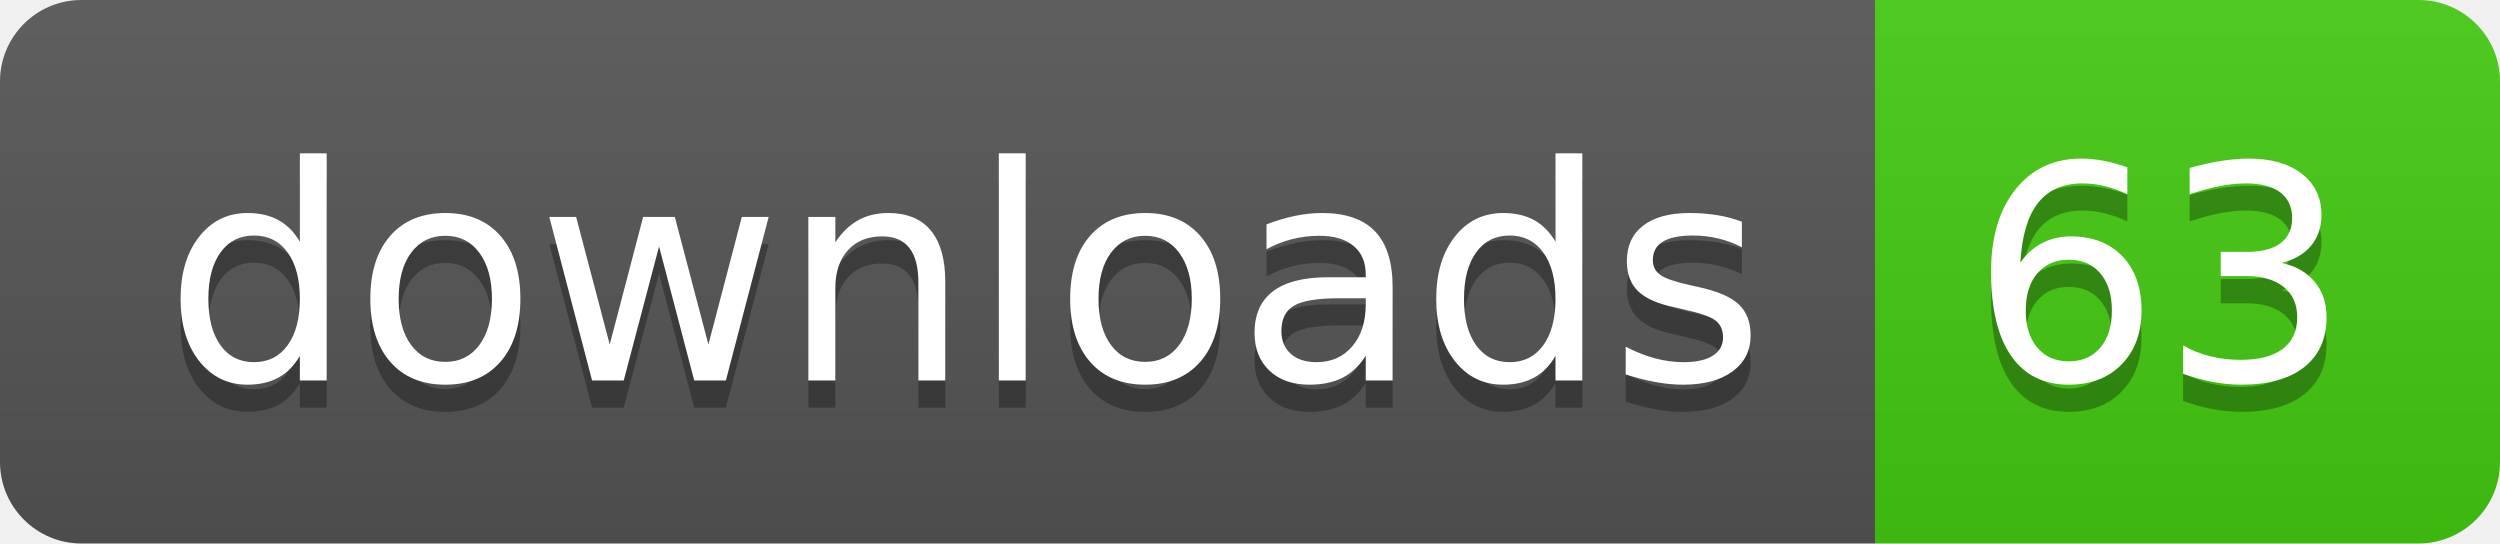
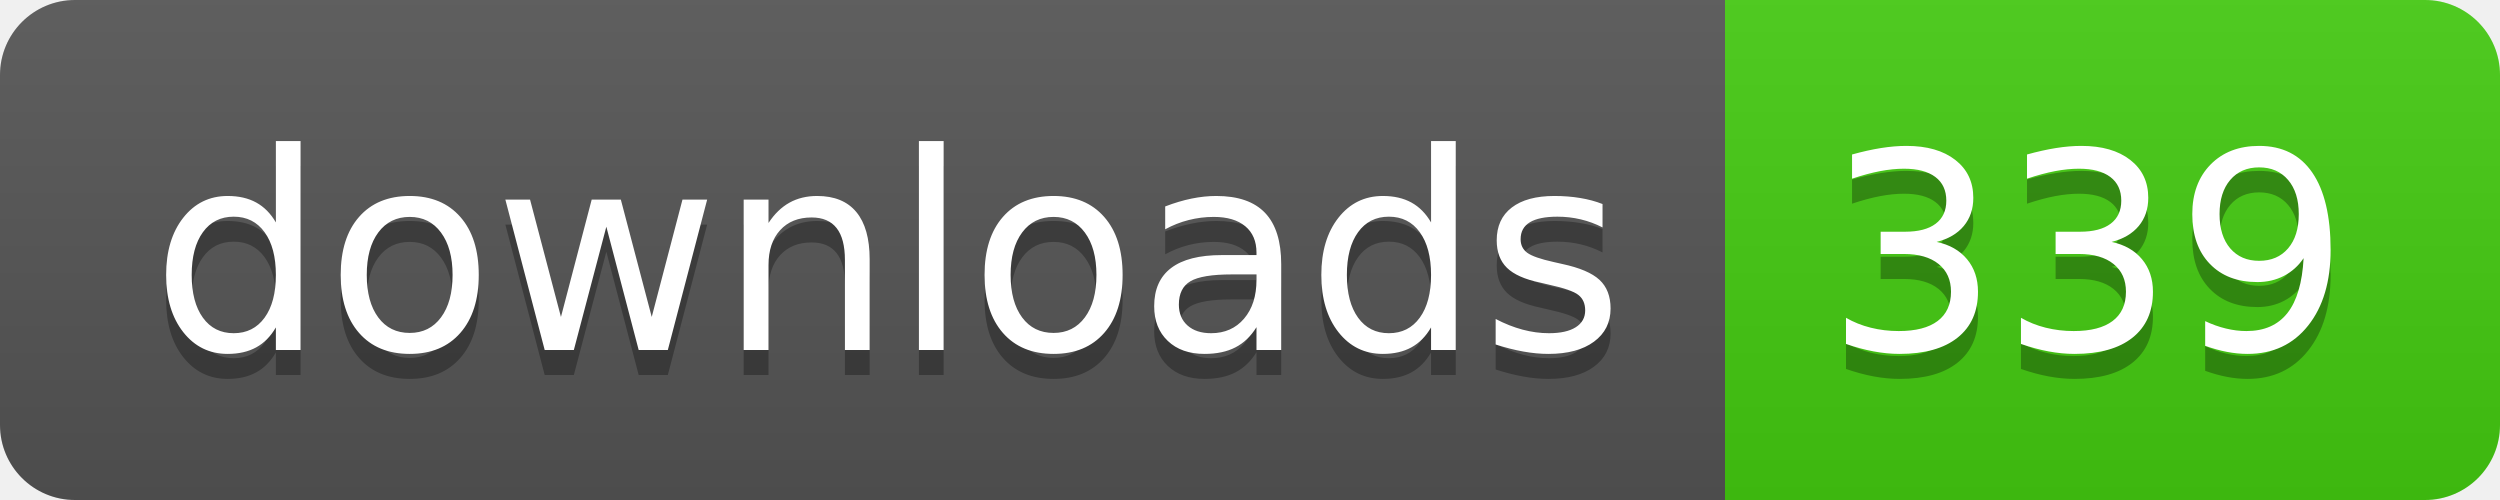
- <svg xmlns="http://www.w3.org/2000/svg" width="92" height="20" role="img" aria-label="downloads: 63">
+ <svg xmlns="http://www.w3.org/2000/svg" width="100" height="20" role="img" aria-label="downloads: 339">
  <linearGradient id="s" x2="0" y2="100%">
    <stop offset="0" stop-color="#bbb" stop-opacity=".1" />
    <stop offset="1" stop-opacity=".1" />
  </linearGradient>
  <clipPath id="r">
-     <rect width="92" height="20" rx="3" fill="#fff" />
+     <rect width="100" height="20" rx="3" fill="#fff" />
  </clipPath>
  <g clip-path="url(#r)">
    <rect width="69" height="20" fill="#555" />
-     <rect x="69" width="23" height="20" fill="#4c1" />
-     <rect width="92" height="20" fill="url(#s)" />
+     <rect x="69" width="31" height="20" fill="#4c1" />
+     <rect width="100" height="20" fill="url(#s)" />
  </g>
  <g fill="#fff" text-anchor="middle" font-family="Verdana,Geneva,DejaVu Sans,sans-serif" text-rendering="geometricPrecision" font-size="110">
    <text aria-hidden="true" x="355" y="150" fill="#010101" fill-opacity=".3" transform="scale(.1)" textLength="590">downloads</text>
    <text x="355" y="140" transform="scale(.1)" fill="#fff" textLength="590">downloads</text>
-     <text aria-hidden="true" x="795" y="150" fill="#010101" fill-opacity=".3" transform="scale(.1)" textLength="130">63</text>
-     <text x="795" y="140" transform="scale(.1)" fill="#fff" textLength="130">63</text>
+     <text aria-hidden="true" x="835" y="150" fill="#010101" fill-opacity=".3" transform="scale(.1)" textLength="210">339</text>
+     <text x="835" y="140" transform="scale(.1)" fill="#fff" textLength="210">339</text>
  </g>
</svg>
